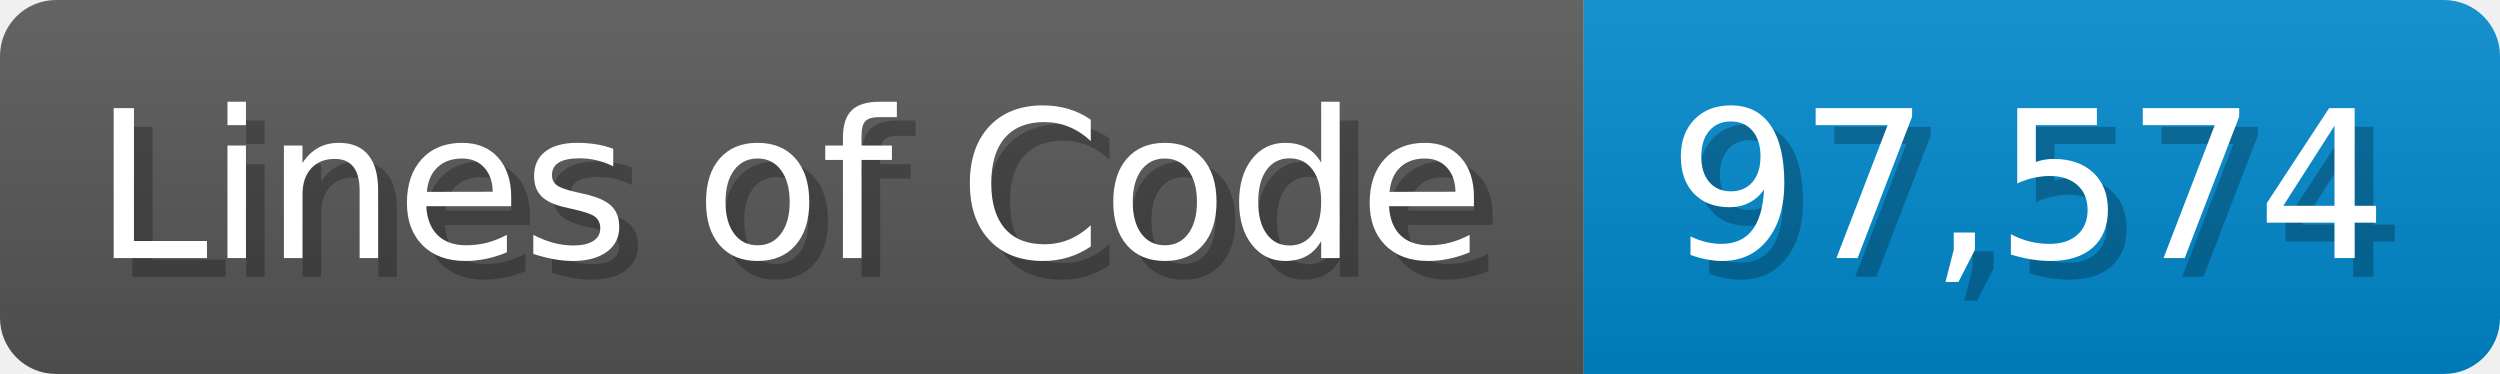
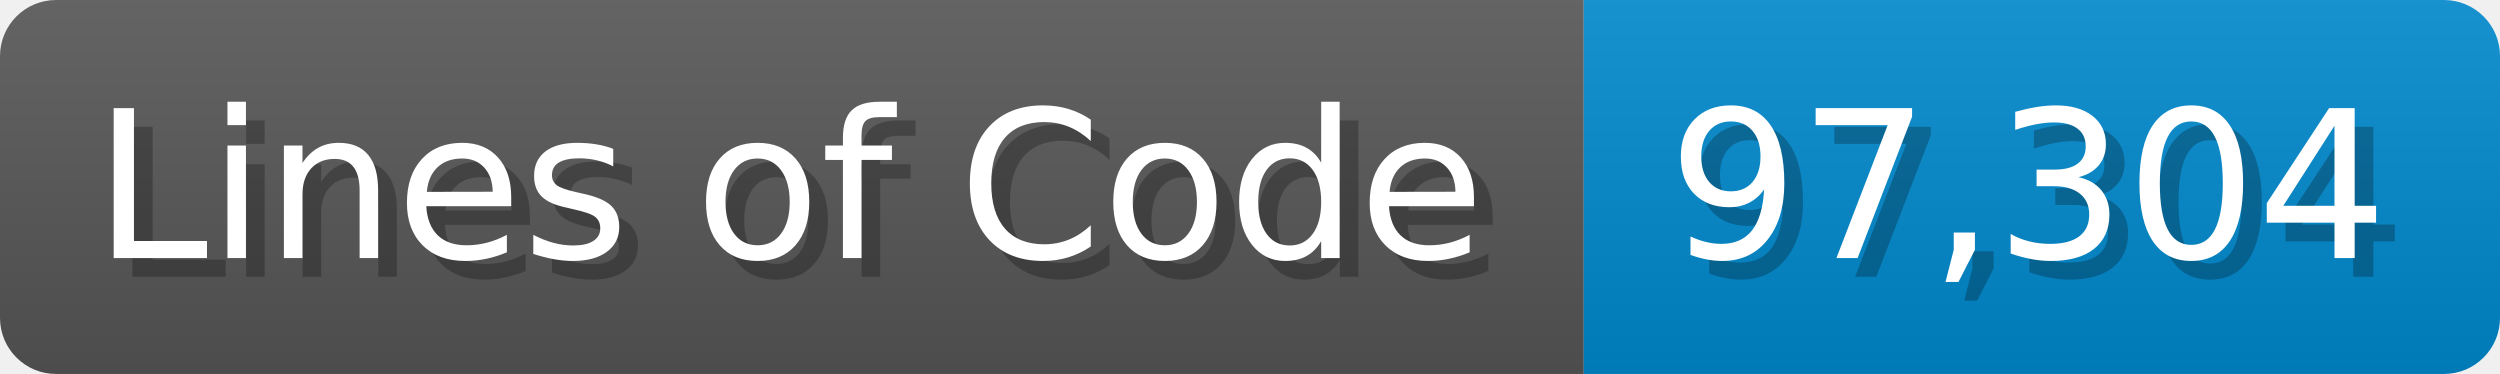
<svg xmlns="http://www.w3.org/2000/svg" width="133.7" height="20" viewBox="0 0 1337 200">
  <linearGradient id="a" x2="0" y2="100%">
    <stop offset="0" stop-opacity=".1" stop-color="#EEE" />
    <stop offset="1" stop-opacity=".1" />
  </linearGradient>
  <mask id="m">
    <rect width="1337" height="200" rx="30" fill="#FFF" />
  </mask>
  <g mask="url(#m)">
    <rect width="847" height="200" fill="#555" />
    <rect width="490" height="200" fill="#08C" x="847" />
    <rect width="1337" height="200" fill="url(#a)" />
  </g>
  <g fill="#fff" text-anchor="start" font-family="Verdana,DejaVu Sans,sans-serif" font-size="110">
    <text x="60" y="148" textLength="747" fill="#000" opacity="0.25">Lines of Code</text>
    <text x="50" y="138" textLength="747">Lines of Code</text>
-     <text x="902" y="148" textLength="390" fill="#000" opacity="0.25">97,574</text>
-     <text x="892" y="138" textLength="390">97,574</text>
+     <text x="902" y="148" textLength="390" fill="#000" opacity="0.25">97,304</text>
+     <text x="892" y="138" textLength="390">97,304</text>
  </g>
</svg>
